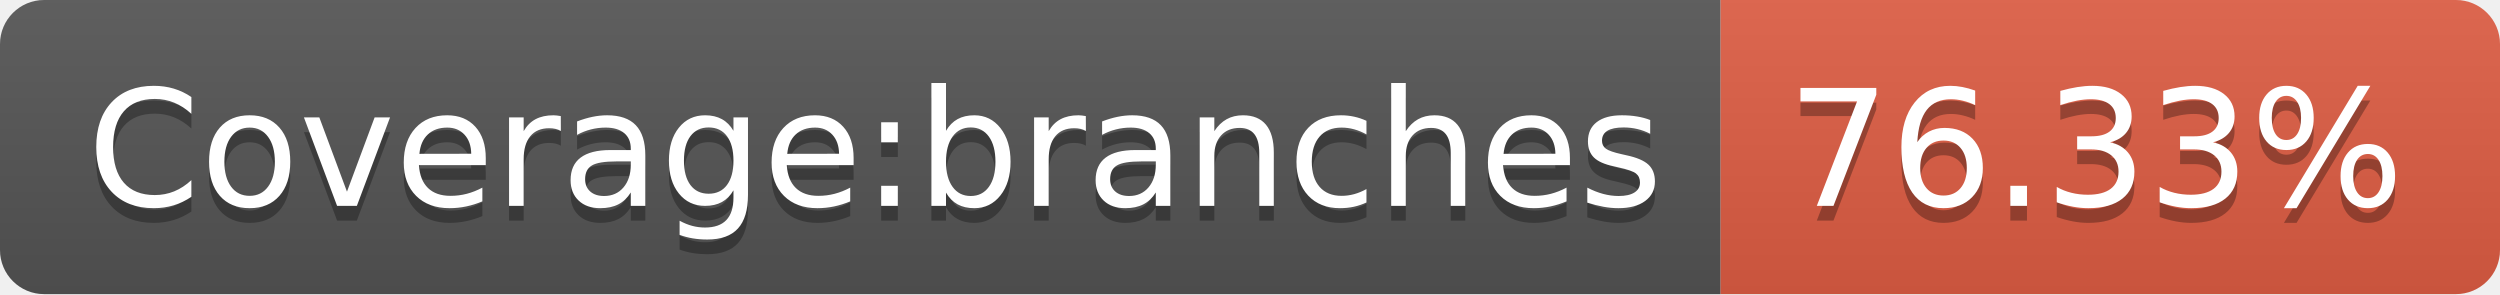
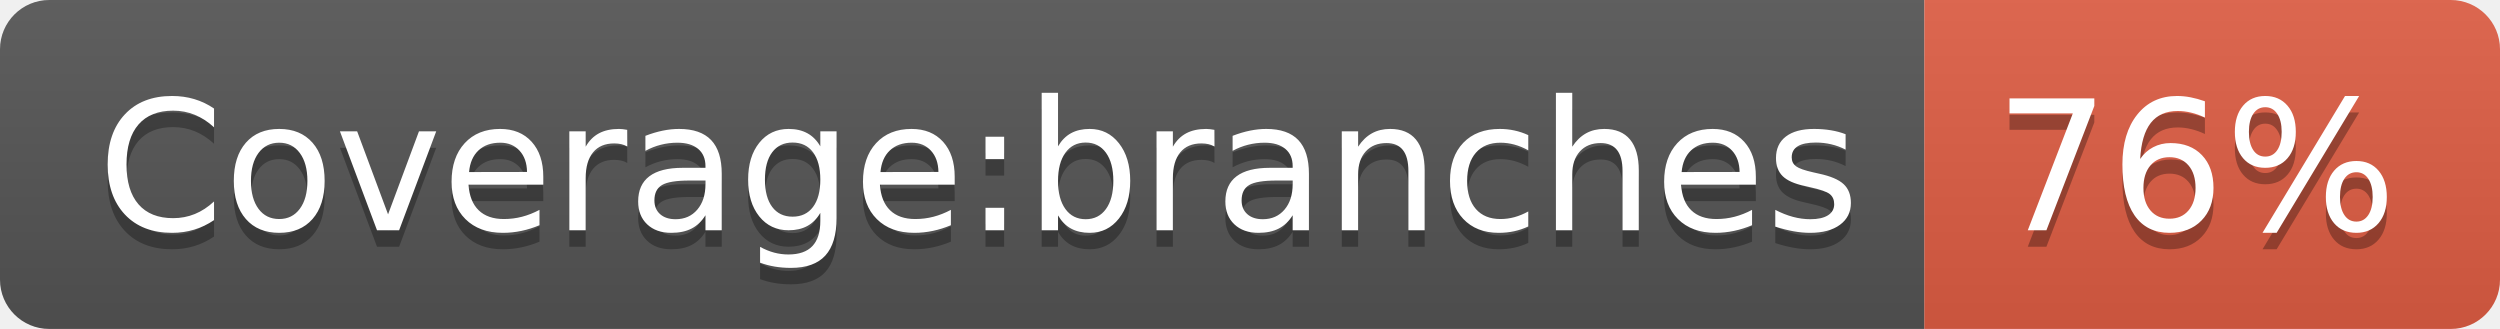
- <svg xmlns="http://www.w3.org/2000/svg" width="170" height="20" role="img" aria-label="Coverage:branches: 76.33%">
+ <svg xmlns="http://www.w3.org/2000/svg" width="152" height="20" role="img" aria-label="Coverage:branches: 76%">
  <linearGradient id="s" x2="0" y2="100%">
    <stop offset="0" stop-color="#bbb" stop-opacity=".1" />
    <stop offset="1" stop-opacity=".1" />
  </linearGradient>
  <clipPath id="r">
-     <rect width="170" height="20" rx="3" fill="#fff" />
+     <rect width="152" height="20" rx="3" fill="#fff" />
  </clipPath>
  <g clip-path="url(#r)">
    <rect width="117" height="20" fill="#555" />
-     <rect x="117" width="53" height="20" fill="#e05d44" />
-     <rect width="170" height="20" fill="url(#s)" />
+     <rect x="117" width="35" height="20" fill="#e05d44" />
+     <rect width="152" height="20" fill="url(#s)" />
  </g>
  <g fill="#fff" text-anchor="middle" font-family="Verdana,Geneva,DejaVu Sans,sans-serif" text-rendering="geometricPrecision" font-size="110">
    <text aria-hidden="true" x="595" y="150" fill="#010101" fill-opacity=".3" transform="scale(.1)" textLength="1070">Coverage:branches</text>
    <text x="595" y="140" transform="scale(.1)" fill="#fff" textLength="1070">Coverage:branches</text>
-     <text aria-hidden="true" x="1425" y="150" fill="#010101" fill-opacity=".3" transform="scale(.1)" textLength="430">76.33%</text>
-     <text x="1425" y="140" transform="scale(.1)" fill="#fff" textLength="430">76.33%</text>
+     <text aria-hidden="true" x="1335" y="150" fill="#010101" fill-opacity=".3" transform="scale(.1)" textLength="250">76%</text>
+     <text x="1335" y="140" transform="scale(.1)" fill="#fff" textLength="250">76%</text>
  </g>
</svg>
